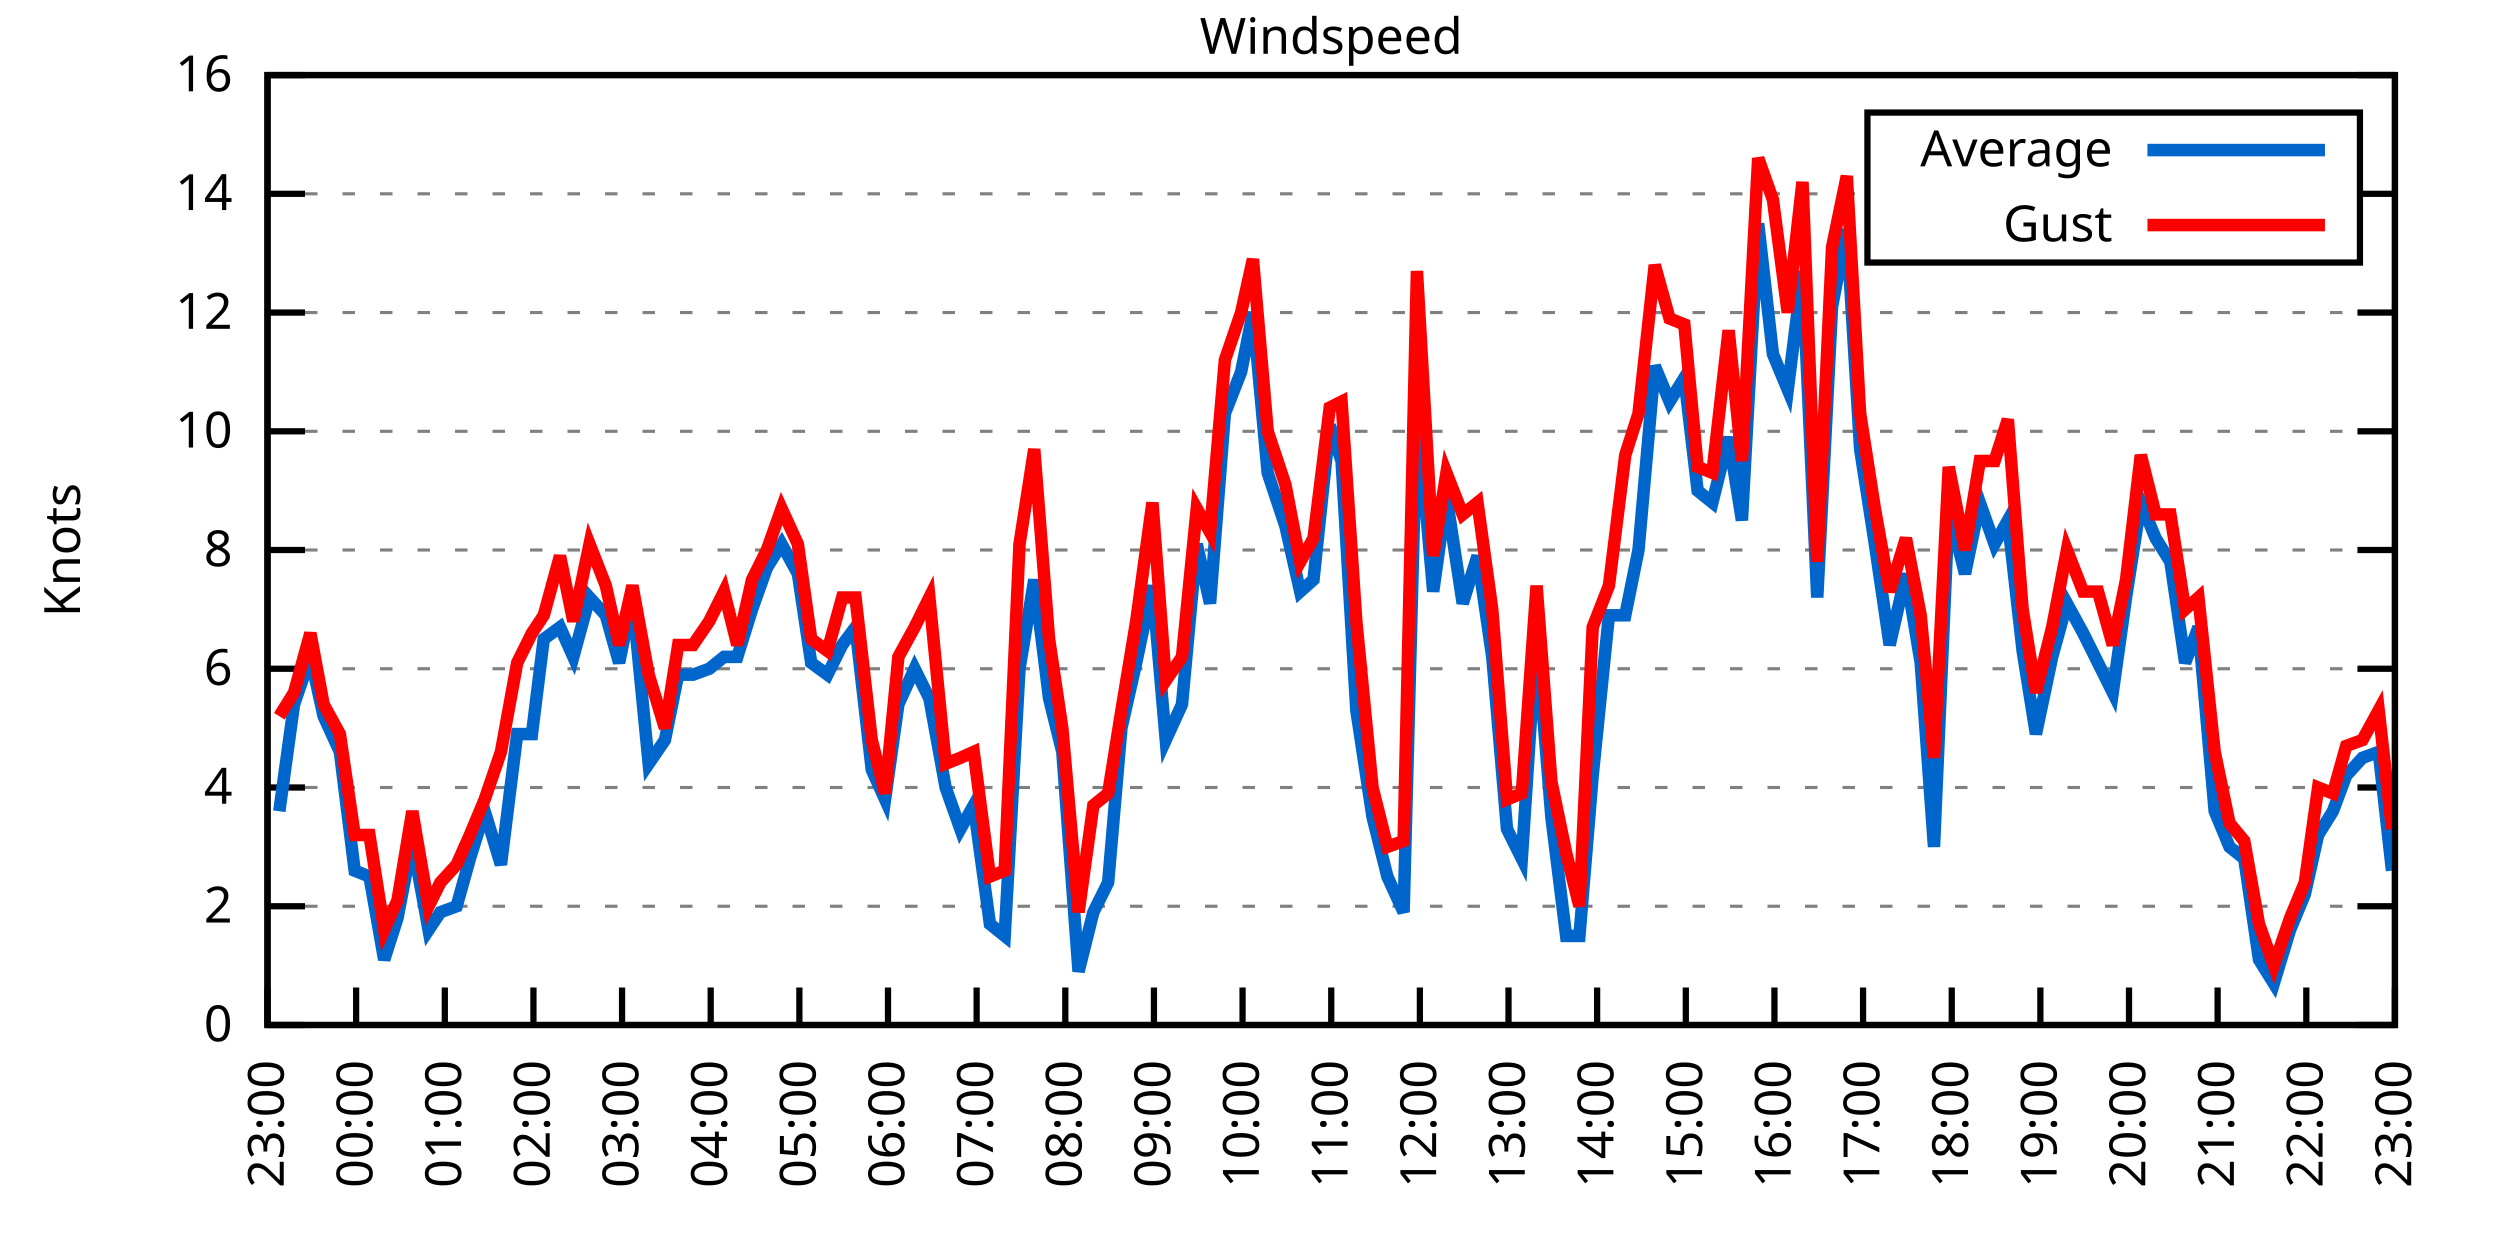
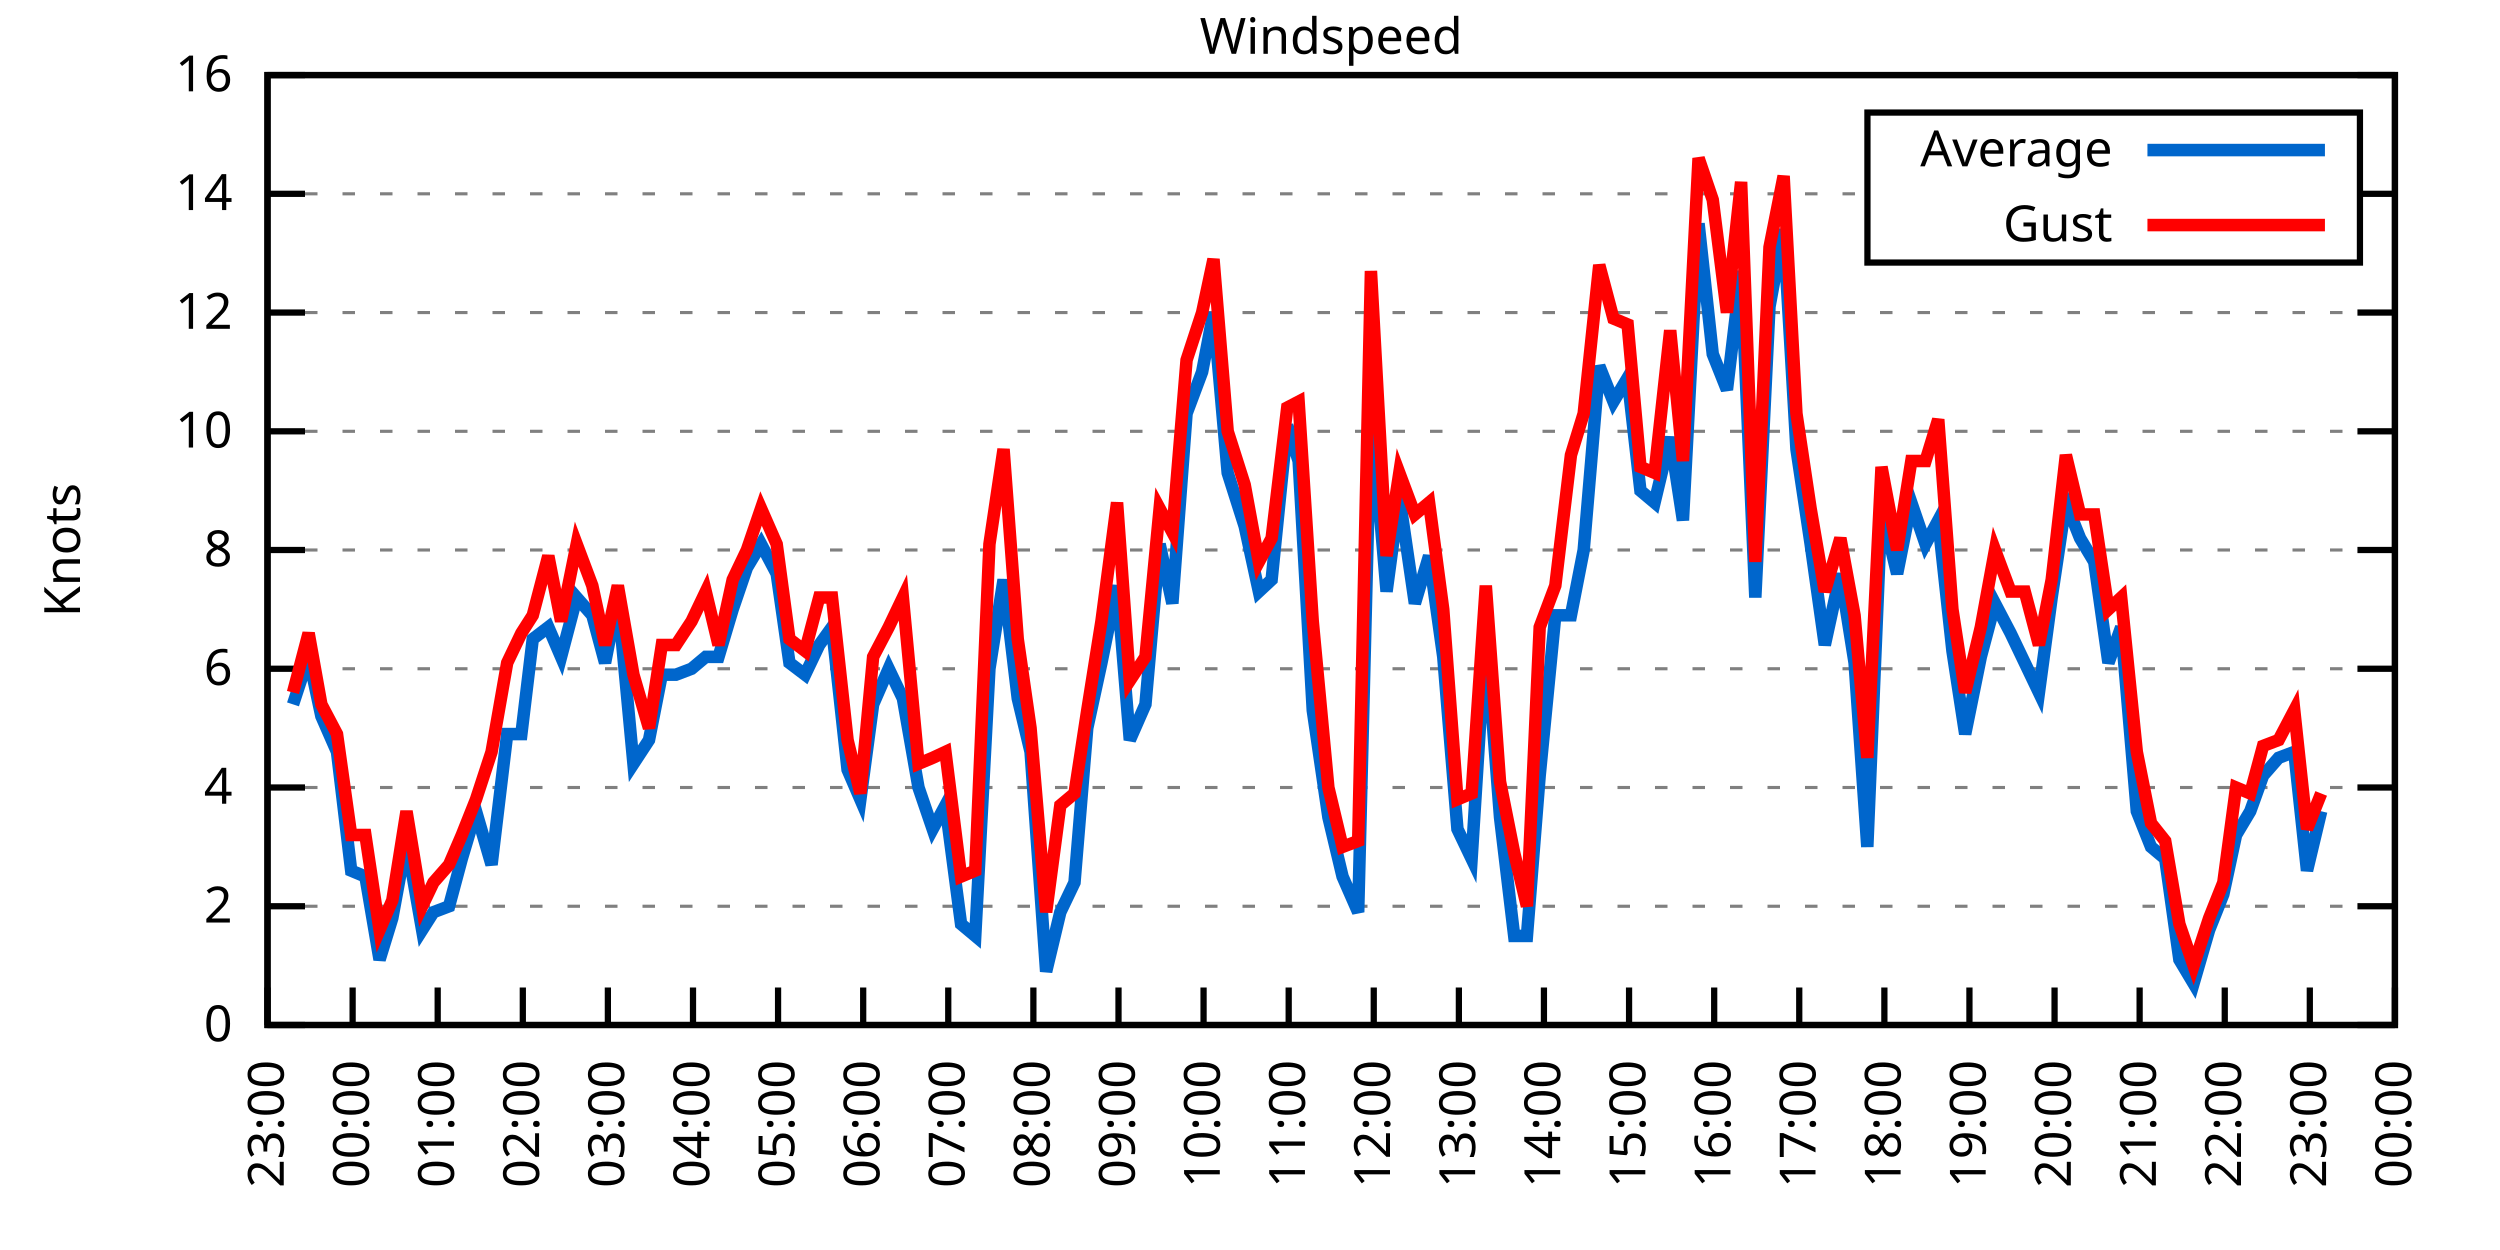
<svg xmlns="http://www.w3.org/2000/svg" xmlns:xlink="http://www.w3.org/1999/xlink" width="400" height="200" viewBox="0 0 400 200">
  <g id="gnuplot_canvas">
    <rect x="0" y="0" width="400" height="200" fill="none" />
    <defs>
      <circle id="gpDot" r="0.5" stroke-width="0.5" stroke="currentColor" />
      <path id="gpPt0" stroke-width="0.333" stroke="currentColor" d="M-1,0 h2 M0,-1 v2" />
      <path id="gpPt1" stroke-width="0.333" stroke="currentColor" d="M-1,-1 L1,1 M1,-1 L-1,1" />
      <path id="gpPt2" stroke-width="0.333" stroke="currentColor" d="M-1,0 L1,0 M0,-1 L0,1 M-1,-1 L1,1 M-1,1 L1,-1" />
      <rect id="gpPt3" stroke-width="0.333" stroke="currentColor" x="-1" y="-1" width="2" height="2" />
      <rect id="gpPt4" stroke-width="0.333" stroke="currentColor" fill="currentColor" x="-1" y="-1" width="2" height="2" />
      <circle id="gpPt5" stroke-width="0.333" stroke="currentColor" cx="0" cy="0" r="1" />
      <use xlink:href="#gpPt5" id="gpPt6" fill="currentColor" stroke="none" />
      <path id="gpPt7" stroke-width="0.333" stroke="currentColor" d="M0,-1.33 L-1.33,0.67 L1.33,0.67 z" />
      <use xlink:href="#gpPt7" id="gpPt8" fill="currentColor" stroke="none" />
      <use xlink:href="#gpPt7" id="gpPt9" stroke="currentColor" transform="rotate(180)" />
      <use xlink:href="#gpPt9" id="gpPt10" fill="currentColor" stroke="none" />
      <use xlink:href="#gpPt3" id="gpPt11" stroke="currentColor" transform="rotate(45)" />
      <use xlink:href="#gpPt11" id="gpPt12" fill="currentColor" stroke="none" />
      <path id="gpPt13" stroke-width="0.333" stroke="currentColor" d="M0,1.330 L1.265,0.411 L0.782,-1.067 L-0.782,-1.076 L-1.265,0.411 z" />
      <use xlink:href="#gpPt13" id="gpPt14" fill="currentColor" stroke="none" />
      <filter id="textbox" filterUnits="objectBoundingBox" x="0" y="0" height="1" width="1">
        <feFlood flood-color="white" flood-opacity="1" result="bgnd" />
        <feComposite in="SourceGraphic" in2="bgnd" operator="atop" />
      </filter>
      <filter id="greybox" filterUnits="objectBoundingBox" x="0" y="0" height="1" width="1">
        <feFlood flood-color="lightgrey" flood-opacity="1" result="grey" />
        <feComposite in="SourceGraphic" in2="grey" operator="atop" />
      </filter>
    </defs>
    <g fill="none" color="white" stroke="currentColor" stroke-width="1.00" stroke-linecap="butt" stroke-linejoin="miter">
</g>
    <g fill="none" color="black" stroke="currentColor" stroke-width="1.00" stroke-linecap="butt" stroke-linejoin="miter">
      <g stroke="none" shape-rendering="crispEdges">
        <polygon fill="rgb(255, 255, 255)" points="42.80,164.00 383.18,164.00 383.18,12.02 42.80,12.02 " />
      </g>
    </g>
    <g fill="none" color="black" stroke="currentColor" stroke-width="1.00" stroke-linecap="butt" stroke-linejoin="miter">
</g>
    <g fill="none" color="black" stroke="black" stroke-width="0.50" stroke-linecap="butt" stroke-linejoin="miter">
</g>
    <g fill="none" color="gray" stroke="currentColor" stroke-width="0.50" stroke-linecap="butt" stroke-linejoin="miter">
      <path stroke="gray" stroke-dasharray="2,4" class="gridline" d="M42.80,164.00 L383.19,164.00  " />
    </g>
    <g fill="none" color="gray" stroke="gray" stroke-width="1.00" stroke-linecap="butt" stroke-linejoin="miter">
</g>
    <g fill="none" color="black" stroke="currentColor" stroke-width="1.00" stroke-linecap="butt" stroke-linejoin="miter">
      <path stroke="black" d="M42.80,164.00 L48.80,164.00 M383.19,164.00 L377.19,164.00  " />
      <g transform="translate(37.20,166.60)" stroke="none" fill="black" font-family="Sans" font-size="8.00" text-anchor="end">
        <text>
          <tspan font-family="Sans"> 0</tspan>
        </text>
      </g>
    </g>
    <g fill="none" color="black" stroke="currentColor" stroke-width="1.00" stroke-linecap="butt" stroke-linejoin="miter">
</g>
    <g fill="none" color="black" stroke="black" stroke-width="0.50" stroke-linecap="butt" stroke-linejoin="miter">
</g>
    <g fill="none" color="gray" stroke="currentColor" stroke-width="0.50" stroke-linecap="butt" stroke-linejoin="miter">
      <path stroke="gray" stroke-dasharray="2,4" class="gridline" d="M42.80,145.00 L383.19,145.00  " />
    </g>
    <g fill="none" color="gray" stroke="gray" stroke-width="1.00" stroke-linecap="butt" stroke-linejoin="miter">
</g>
    <g fill="none" color="black" stroke="currentColor" stroke-width="1.00" stroke-linecap="butt" stroke-linejoin="miter">
      <path stroke="black" d="M42.80,145.00 L48.80,145.00 M383.19,145.00 L377.19,145.00  " />
      <g transform="translate(37.20,147.60)" stroke="none" fill="black" font-family="Sans" font-size="8.00" text-anchor="end">
        <text>
          <tspan font-family="Sans"> 2</tspan>
        </text>
      </g>
    </g>
    <g fill="none" color="black" stroke="currentColor" stroke-width="1.00" stroke-linecap="butt" stroke-linejoin="miter">
</g>
    <g fill="none" color="black" stroke="black" stroke-width="0.50" stroke-linecap="butt" stroke-linejoin="miter">
</g>
    <g fill="none" color="gray" stroke="currentColor" stroke-width="0.50" stroke-linecap="butt" stroke-linejoin="miter">
      <path stroke="gray" stroke-dasharray="2,4" class="gridline" d="M42.80,126.00 L383.19,126.00  " />
    </g>
    <g fill="none" color="gray" stroke="gray" stroke-width="1.00" stroke-linecap="butt" stroke-linejoin="miter">
</g>
    <g fill="none" color="black" stroke="currentColor" stroke-width="1.00" stroke-linecap="butt" stroke-linejoin="miter">
      <path stroke="black" d="M42.80,126.00 L48.80,126.00 M383.19,126.00 L377.19,126.00  " />
      <g transform="translate(37.20,128.60)" stroke="none" fill="black" font-family="Sans" font-size="8.00" text-anchor="end">
        <text>
          <tspan font-family="Sans"> 4</tspan>
        </text>
      </g>
    </g>
    <g fill="none" color="black" stroke="currentColor" stroke-width="1.00" stroke-linecap="butt" stroke-linejoin="miter">
</g>
    <g fill="none" color="black" stroke="black" stroke-width="0.50" stroke-linecap="butt" stroke-linejoin="miter">
</g>
    <g fill="none" color="gray" stroke="currentColor" stroke-width="0.50" stroke-linecap="butt" stroke-linejoin="miter">
      <path stroke="gray" stroke-dasharray="2,4" class="gridline" d="M42.80,107.00 L383.19,107.00  " />
    </g>
    <g fill="none" color="gray" stroke="gray" stroke-width="1.00" stroke-linecap="butt" stroke-linejoin="miter">
</g>
    <g fill="none" color="black" stroke="currentColor" stroke-width="1.00" stroke-linecap="butt" stroke-linejoin="miter">
      <path stroke="black" d="M42.80,107.00 L48.80,107.00 M383.19,107.00 L377.19,107.00  " />
      <g transform="translate(37.20,109.60)" stroke="none" fill="black" font-family="Sans" font-size="8.00" text-anchor="end">
        <text>
          <tspan font-family="Sans"> 6</tspan>
        </text>
      </g>
    </g>
    <g fill="none" color="black" stroke="currentColor" stroke-width="1.00" stroke-linecap="butt" stroke-linejoin="miter">
</g>
    <g fill="none" color="black" stroke="black" stroke-width="0.50" stroke-linecap="butt" stroke-linejoin="miter">
</g>
    <g fill="none" color="gray" stroke="currentColor" stroke-width="0.50" stroke-linecap="butt" stroke-linejoin="miter">
      <path stroke="gray" stroke-dasharray="2,4" class="gridline" d="M42.80,88.00 L383.19,88.00  " />
    </g>
    <g fill="none" color="gray" stroke="gray" stroke-width="1.00" stroke-linecap="butt" stroke-linejoin="miter">
</g>
    <g fill="none" color="black" stroke="currentColor" stroke-width="1.00" stroke-linecap="butt" stroke-linejoin="miter">
      <path stroke="black" d="M42.80,88.00 L48.80,88.00 M383.19,88.00 L377.19,88.00  " />
      <g transform="translate(37.20,90.60)" stroke="none" fill="black" font-family="Sans" font-size="8.00" text-anchor="end">
        <text>
          <tspan font-family="Sans"> 8</tspan>
        </text>
      </g>
    </g>
    <g fill="none" color="black" stroke="currentColor" stroke-width="1.00" stroke-linecap="butt" stroke-linejoin="miter">
</g>
    <g fill="none" color="black" stroke="black" stroke-width="0.50" stroke-linecap="butt" stroke-linejoin="miter">
</g>
    <g fill="none" color="gray" stroke="currentColor" stroke-width="0.50" stroke-linecap="butt" stroke-linejoin="miter">
      <path stroke="gray" stroke-dasharray="2,4" class="gridline" d="M42.80,69.01 L383.19,69.01  " />
    </g>
    <g fill="none" color="gray" stroke="gray" stroke-width="1.00" stroke-linecap="butt" stroke-linejoin="miter">
</g>
    <g fill="none" color="black" stroke="currentColor" stroke-width="1.00" stroke-linecap="butt" stroke-linejoin="miter">
      <path stroke="black" d="M42.80,69.01 L48.80,69.01 M383.19,69.01 L377.19,69.01  " />
      <g transform="translate(37.20,71.61)" stroke="none" fill="black" font-family="Sans" font-size="8.00" text-anchor="end">
        <text>
          <tspan font-family="Sans"> 10</tspan>
        </text>
      </g>
    </g>
    <g fill="none" color="black" stroke="currentColor" stroke-width="1.00" stroke-linecap="butt" stroke-linejoin="miter">
</g>
    <g fill="none" color="black" stroke="black" stroke-width="0.50" stroke-linecap="butt" stroke-linejoin="miter">
</g>
    <g fill="none" color="gray" stroke="currentColor" stroke-width="0.50" stroke-linecap="butt" stroke-linejoin="miter">
      <path stroke="gray" stroke-dasharray="2,4" class="gridline" d="M42.80,50.01 L383.19,50.01  " />
    </g>
    <g fill="none" color="gray" stroke="gray" stroke-width="1.00" stroke-linecap="butt" stroke-linejoin="miter">
</g>
    <g fill="none" color="black" stroke="currentColor" stroke-width="1.00" stroke-linecap="butt" stroke-linejoin="miter">
      <path stroke="black" d="M42.80,50.01 L48.80,50.01 M383.19,50.01 L377.19,50.01  " />
      <g transform="translate(37.20,52.61)" stroke="none" fill="black" font-family="Sans" font-size="8.00" text-anchor="end">
        <text>
          <tspan font-family="Sans"> 12</tspan>
        </text>
      </g>
    </g>
    <g fill="none" color="black" stroke="currentColor" stroke-width="1.00" stroke-linecap="butt" stroke-linejoin="miter">
</g>
    <g fill="none" color="black" stroke="black" stroke-width="0.50" stroke-linecap="butt" stroke-linejoin="miter">
</g>
    <g fill="none" color="gray" stroke="currentColor" stroke-width="0.50" stroke-linecap="butt" stroke-linejoin="miter">
      <path stroke="gray" stroke-dasharray="2,4" class="gridline" d="M42.80,31.01 L298.79,31.01 M377.59,31.01 L383.19,31.01  " />
    </g>
    <g fill="none" color="gray" stroke="gray" stroke-width="1.00" stroke-linecap="butt" stroke-linejoin="miter">
</g>
    <g fill="none" color="black" stroke="currentColor" stroke-width="1.00" stroke-linecap="butt" stroke-linejoin="miter">
      <path stroke="black" d="M42.80,31.01 L48.80,31.01 M383.19,31.01 L377.19,31.01  " />
      <g transform="translate(37.20,33.61)" stroke="none" fill="black" font-family="Sans" font-size="8.00" text-anchor="end">
        <text>
          <tspan font-family="Sans"> 14</tspan>
        </text>
      </g>
    </g>
    <g fill="none" color="black" stroke="currentColor" stroke-width="1.00" stroke-linecap="butt" stroke-linejoin="miter">
</g>
    <g fill="none" color="black" stroke="black" stroke-width="0.50" stroke-linecap="butt" stroke-linejoin="miter">
</g>
    <g fill="none" color="gray" stroke="currentColor" stroke-width="0.50" stroke-linecap="butt" stroke-linejoin="miter">
      <path stroke="gray" stroke-dasharray="2,4" class="gridline" d="M42.80,12.01 L383.19,12.01  " />
    </g>
    <g fill="none" color="gray" stroke="gray" stroke-width="1.00" stroke-linecap="butt" stroke-linejoin="miter">
</g>
    <g fill="none" color="black" stroke="currentColor" stroke-width="1.00" stroke-linecap="butt" stroke-linejoin="miter">
      <path stroke="black" d="M42.80,12.01 L48.80,12.01 M383.19,12.01 L377.19,12.01  " />
      <g transform="translate(37.20,14.61)" stroke="none" fill="black" font-family="Sans" font-size="8.00" text-anchor="end">
        <text>
          <tspan font-family="Sans"> 16</tspan>
        </text>
      </g>
    </g>
    <g fill="none" color="black" stroke="currentColor" stroke-width="1.00" stroke-linecap="butt" stroke-linejoin="miter">
      <path stroke="black" d="M42.80,164.00 L42.80,158.00  " />
      <g transform="translate(45.40,169.60) rotate(270.00)" stroke="none" fill="black" font-family="Sans" font-size="8.00" text-anchor="end">
        <text>
          <tspan font-family="Sans">23:00</tspan>
        </text>
      </g>
    </g>
    <g fill="none" color="black" stroke="currentColor" stroke-width="1.00" stroke-linecap="butt" stroke-linejoin="miter">
-       <path stroke="black" d="M56.98,164.00 L56.98,158.00  " />
-       <g transform="translate(59.58,169.60) rotate(270.00)" stroke="none" fill="black" font-family="Sans" font-size="8.00" text-anchor="end">
+       <path stroke="black" d="M56.42,164.00 L56.42,158.00  " />
+       <g transform="translate(59.02,169.60) rotate(270.00)" stroke="none" fill="black" font-family="Sans" font-size="8.00" text-anchor="end">
        <text>
          <tspan font-family="Sans">00:00</tspan>
        </text>
      </g>
    </g>
    <g fill="none" color="black" stroke="currentColor" stroke-width="1.00" stroke-linecap="butt" stroke-linejoin="miter">
-       <path stroke="black" d="M71.17,164.00 L71.17,158.00  " />
-       <g transform="translate(73.77,169.60) rotate(270.00)" stroke="none" fill="black" font-family="Sans" font-size="8.00" text-anchor="end">
+       <path stroke="black" d="M70.03,164.00 L70.03,158.00  " />
+       <g transform="translate(72.63,169.60) rotate(270.00)" stroke="none" fill="black" font-family="Sans" font-size="8.00" text-anchor="end">
        <text>
          <tspan font-family="Sans">01:00</tspan>
        </text>
      </g>
    </g>
    <g fill="none" color="black" stroke="currentColor" stroke-width="1.00" stroke-linecap="butt" stroke-linejoin="miter">
-       <path stroke="black" d="M85.35,164.00 L85.35,158.00  " />
-       <g transform="translate(87.95,169.60) rotate(270.00)" stroke="none" fill="black" font-family="Sans" font-size="8.00" text-anchor="end">
+       <path stroke="black" d="M83.65,164.00 L83.65,158.00  " />
+       <g transform="translate(86.25,169.60) rotate(270.00)" stroke="none" fill="black" font-family="Sans" font-size="8.00" text-anchor="end">
        <text>
          <tspan font-family="Sans">02:00</tspan>
        </text>
      </g>
    </g>
    <g fill="none" color="black" stroke="currentColor" stroke-width="1.00" stroke-linecap="butt" stroke-linejoin="miter">
-       <path stroke="black" d="M99.53,164.00 L99.53,158.00  " />
-       <g transform="translate(102.13,169.60) rotate(270.00)" stroke="none" fill="black" font-family="Sans" font-size="8.00" text-anchor="end">
+       <path stroke="black" d="M97.26,164.00 L97.26,158.00  " />
+       <g transform="translate(99.86,169.60) rotate(270.00)" stroke="none" fill="black" font-family="Sans" font-size="8.00" text-anchor="end">
        <text>
          <tspan font-family="Sans">03:00</tspan>
        </text>
      </g>
    </g>
    <g fill="none" color="black" stroke="currentColor" stroke-width="1.00" stroke-linecap="butt" stroke-linejoin="miter">
-       <path stroke="black" d="M113.71,164.00 L113.71,158.00  " />
-       <g transform="translate(116.31,169.60) rotate(270.00)" stroke="none" fill="black" font-family="Sans" font-size="8.00" text-anchor="end">
+       <path stroke="black" d="M110.88,164.00 L110.88,158.00  " />
+       <g transform="translate(113.48,169.60) rotate(270.00)" stroke="none" fill="black" font-family="Sans" font-size="8.00" text-anchor="end">
        <text>
          <tspan font-family="Sans">04:00</tspan>
        </text>
      </g>
    </g>
    <g fill="none" color="black" stroke="currentColor" stroke-width="1.00" stroke-linecap="butt" stroke-linejoin="miter">
-       <path stroke="black" d="M127.90,164.00 L127.90,158.00  " />
-       <g transform="translate(130.50,169.60) rotate(270.00)" stroke="none" fill="black" font-family="Sans" font-size="8.00" text-anchor="end">
+       <path stroke="black" d="M124.49,164.00 L124.49,158.00  " />
+       <g transform="translate(127.09,169.60) rotate(270.00)" stroke="none" fill="black" font-family="Sans" font-size="8.00" text-anchor="end">
        <text>
          <tspan font-family="Sans">05:00</tspan>
        </text>
      </g>
    </g>
    <g fill="none" color="black" stroke="currentColor" stroke-width="1.00" stroke-linecap="butt" stroke-linejoin="miter">
-       <path stroke="black" d="M142.08,164.00 L142.08,158.00  " />
-       <g transform="translate(144.68,169.60) rotate(270.00)" stroke="none" fill="black" font-family="Sans" font-size="8.00" text-anchor="end">
+       <path stroke="black" d="M138.11,164.00 L138.11,158.00  " />
+       <g transform="translate(140.71,169.60) rotate(270.00)" stroke="none" fill="black" font-family="Sans" font-size="8.00" text-anchor="end">
        <text>
          <tspan font-family="Sans">06:00</tspan>
        </text>
      </g>
    </g>
    <g fill="none" color="black" stroke="currentColor" stroke-width="1.00" stroke-linecap="butt" stroke-linejoin="miter">
-       <path stroke="black" d="M156.26,164.00 L156.26,158.00  " />
-       <g transform="translate(158.86,169.60) rotate(270.00)" stroke="none" fill="black" font-family="Sans" font-size="8.00" text-anchor="end">
+       <path stroke="black" d="M151.72,164.00 L151.72,158.00  " />
+       <g transform="translate(154.32,169.60) rotate(270.00)" stroke="none" fill="black" font-family="Sans" font-size="8.00" text-anchor="end">
        <text>
          <tspan font-family="Sans">07:00</tspan>
        </text>
      </g>
    </g>
    <g fill="none" color="black" stroke="currentColor" stroke-width="1.00" stroke-linecap="butt" stroke-linejoin="miter">
-       <path stroke="black" d="M170.45,164.00 L170.45,158.00  " />
-       <g transform="translate(173.05,169.60) rotate(270.00)" stroke="none" fill="black" font-family="Sans" font-size="8.00" text-anchor="end">
+       <path stroke="black" d="M165.34,164.00 L165.34,158.00  " />
+       <g transform="translate(167.94,169.60) rotate(270.00)" stroke="none" fill="black" font-family="Sans" font-size="8.00" text-anchor="end">
        <text>
          <tspan font-family="Sans">08:00</tspan>
        </text>
      </g>
    </g>
    <g fill="none" color="black" stroke="currentColor" stroke-width="1.00" stroke-linecap="butt" stroke-linejoin="miter">
-       <path stroke="black" d="M184.63,164.00 L184.63,158.00  " />
-       <g transform="translate(187.23,169.60) rotate(270.00)" stroke="none" fill="black" font-family="Sans" font-size="8.00" text-anchor="end">
+       <path stroke="black" d="M178.96,164.00 L178.96,158.00  " />
+       <g transform="translate(181.56,169.60) rotate(270.00)" stroke="none" fill="black" font-family="Sans" font-size="8.00" text-anchor="end">
        <text>
          <tspan font-family="Sans">09:00</tspan>
        </text>
      </g>
    </g>
    <g fill="none" color="black" stroke="currentColor" stroke-width="1.00" stroke-linecap="butt" stroke-linejoin="miter">
-       <path stroke="black" d="M198.81,164.00 L198.81,158.00  " />
-       <g transform="translate(201.41,169.60) rotate(270.00)" stroke="none" fill="black" font-family="Sans" font-size="8.00" text-anchor="end">
+       <path stroke="black" d="M192.57,164.00 L192.57,158.00  " />
+       <g transform="translate(195.17,169.60) rotate(270.00)" stroke="none" fill="black" font-family="Sans" font-size="8.00" text-anchor="end">
        <text>
          <tspan font-family="Sans">10:00</tspan>
        </text>
      </g>
    </g>
    <g fill="none" color="black" stroke="currentColor" stroke-width="1.00" stroke-linecap="butt" stroke-linejoin="miter">
-       <path stroke="black" d="M213.00,164.00 L213.00,158.00  " />
-       <g transform="translate(215.60,169.60) rotate(270.00)" stroke="none" fill="black" font-family="Sans" font-size="8.00" text-anchor="end">
+       <path stroke="black" d="M206.19,164.00 L206.19,158.00  " />
+       <g transform="translate(208.79,169.60) rotate(270.00)" stroke="none" fill="black" font-family="Sans" font-size="8.00" text-anchor="end">
        <text>
          <tspan font-family="Sans">11:00</tspan>
        </text>
      </g>
    </g>
    <g fill="none" color="black" stroke="currentColor" stroke-width="1.00" stroke-linecap="butt" stroke-linejoin="miter">
-       <path stroke="black" d="M227.18,164.00 L227.18,158.00  " />
-       <g transform="translate(229.78,169.60) rotate(270.00)" stroke="none" fill="black" font-family="Sans" font-size="8.00" text-anchor="end">
+       <path stroke="black" d="M219.80,164.00 L219.80,158.00  " />
+       <g transform="translate(222.40,169.60) rotate(270.00)" stroke="none" fill="black" font-family="Sans" font-size="8.00" text-anchor="end">
        <text>
          <tspan font-family="Sans">12:00</tspan>
        </text>
      </g>
    </g>
    <g fill="none" color="black" stroke="currentColor" stroke-width="1.00" stroke-linecap="butt" stroke-linejoin="miter">
-       <path stroke="black" d="M241.36,164.00 L241.36,158.00  " />
-       <g transform="translate(243.96,169.60) rotate(270.00)" stroke="none" fill="black" font-family="Sans" font-size="8.00" text-anchor="end">
+       <path stroke="black" d="M233.42,164.00 L233.42,158.00  " />
+       <g transform="translate(236.02,169.60) rotate(270.00)" stroke="none" fill="black" font-family="Sans" font-size="8.00" text-anchor="end">
        <text>
          <tspan font-family="Sans">13:00</tspan>
        </text>
      </g>
    </g>
    <g fill="none" color="black" stroke="currentColor" stroke-width="1.00" stroke-linecap="butt" stroke-linejoin="miter">
-       <path stroke="black" d="M255.54,164.00 L255.54,158.00  " />
-       <g transform="translate(258.14,169.60) rotate(270.00)" stroke="none" fill="black" font-family="Sans" font-size="8.00" text-anchor="end">
+       <path stroke="black" d="M247.03,164.00 L247.03,158.00  " />
+       <g transform="translate(249.63,169.60) rotate(270.00)" stroke="none" fill="black" font-family="Sans" font-size="8.00" text-anchor="end">
        <text>
          <tspan font-family="Sans">14:00</tspan>
        </text>
      </g>
    </g>
    <g fill="none" color="black" stroke="currentColor" stroke-width="1.00" stroke-linecap="butt" stroke-linejoin="miter">
-       <path stroke="black" d="M269.73,164.00 L269.73,158.00  " />
-       <g transform="translate(272.33,169.60) rotate(270.00)" stroke="none" fill="black" font-family="Sans" font-size="8.00" text-anchor="end">
+       <path stroke="black" d="M260.65,164.00 L260.65,158.00  " />
+       <g transform="translate(263.25,169.60) rotate(270.00)" stroke="none" fill="black" font-family="Sans" font-size="8.00" text-anchor="end">
        <text>
          <tspan font-family="Sans">15:00</tspan>
        </text>
      </g>
    </g>
    <g fill="none" color="black" stroke="currentColor" stroke-width="1.00" stroke-linecap="butt" stroke-linejoin="miter">
-       <path stroke="black" d="M283.91,164.00 L283.91,158.00  " />
-       <g transform="translate(286.51,169.60) rotate(270.00)" stroke="none" fill="black" font-family="Sans" font-size="8.00" text-anchor="end">
+       <path stroke="black" d="M274.27,164.00 L274.27,158.00  " />
+       <g transform="translate(276.87,169.60) rotate(270.00)" stroke="none" fill="black" font-family="Sans" font-size="8.00" text-anchor="end">
        <text>
          <tspan font-family="Sans">16:00</tspan>
        </text>
      </g>
    </g>
    <g fill="none" color="black" stroke="currentColor" stroke-width="1.00" stroke-linecap="butt" stroke-linejoin="miter">
-       <path stroke="black" d="M298.09,164.00 L298.09,158.00  " />
-       <g transform="translate(300.69,169.60) rotate(270.00)" stroke="none" fill="black" font-family="Sans" font-size="8.00" text-anchor="end">
+       <path stroke="black" d="M287.88,164.00 L287.88,158.00  " />
+       <g transform="translate(290.48,169.60) rotate(270.00)" stroke="none" fill="black" font-family="Sans" font-size="8.00" text-anchor="end">
        <text>
          <tspan font-family="Sans">17:00</tspan>
        </text>
      </g>
    </g>
    <g fill="none" color="black" stroke="currentColor" stroke-width="1.00" stroke-linecap="butt" stroke-linejoin="miter">
-       <path stroke="black" d="M312.28,164.00 L312.28,158.00  " />
-       <g transform="translate(314.88,169.60) rotate(270.00)" stroke="none" fill="black" font-family="Sans" font-size="8.00" text-anchor="end">
+       <path stroke="black" d="M301.50,164.00 L301.50,158.00  " />
+       <g transform="translate(304.10,169.60) rotate(270.00)" stroke="none" fill="black" font-family="Sans" font-size="8.00" text-anchor="end">
        <text>
          <tspan font-family="Sans">18:00</tspan>
        </text>
      </g>
    </g>
    <g fill="none" color="black" stroke="currentColor" stroke-width="1.00" stroke-linecap="butt" stroke-linejoin="miter">
-       <path stroke="black" d="M326.46,164.00 L326.46,158.00  " />
-       <g transform="translate(329.06,169.60) rotate(270.00)" stroke="none" fill="black" font-family="Sans" font-size="8.00" text-anchor="end">
+       <path stroke="black" d="M315.11,164.00 L315.11,158.00  " />
+       <g transform="translate(317.71,169.60) rotate(270.00)" stroke="none" fill="black" font-family="Sans" font-size="8.00" text-anchor="end">
        <text>
          <tspan font-family="Sans">19:00</tspan>
        </text>
      </g>
    </g>
    <g fill="none" color="black" stroke="currentColor" stroke-width="1.00" stroke-linecap="butt" stroke-linejoin="miter">
-       <path stroke="black" d="M340.64,164.00 L340.64,158.00  " />
-       <g transform="translate(343.24,169.60) rotate(270.00)" stroke="none" fill="black" font-family="Sans" font-size="8.00" text-anchor="end">
+       <path stroke="black" d="M328.73,164.00 L328.73,158.00  " />
+       <g transform="translate(331.33,169.60) rotate(270.00)" stroke="none" fill="black" font-family="Sans" font-size="8.00" text-anchor="end">
        <text>
          <tspan font-family="Sans">20:00</tspan>
        </text>
      </g>
    </g>
    <g fill="none" color="black" stroke="currentColor" stroke-width="1.00" stroke-linecap="butt" stroke-linejoin="miter">
-       <path stroke="black" d="M354.82,164.00 L354.82,158.00  " />
-       <g transform="translate(357.42,169.60) rotate(270.00)" stroke="none" fill="black" font-family="Sans" font-size="8.00" text-anchor="end">
+       <path stroke="black" d="M342.34,164.00 L342.34,158.00  " />
+       <g transform="translate(344.94,169.60) rotate(270.00)" stroke="none" fill="black" font-family="Sans" font-size="8.00" text-anchor="end">
        <text>
          <tspan font-family="Sans">21:00</tspan>
        </text>
      </g>
    </g>
    <g fill="none" color="black" stroke="currentColor" stroke-width="1.00" stroke-linecap="butt" stroke-linejoin="miter">
-       <path stroke="black" d="M369.01,164.00 L369.01,158.00  " />
-       <g transform="translate(371.61,169.60) rotate(270.00)" stroke="none" fill="black" font-family="Sans" font-size="8.00" text-anchor="end">
+       <path stroke="black" d="M355.96,164.00 L355.96,158.00  " />
+       <g transform="translate(358.56,169.60) rotate(270.00)" stroke="none" fill="black" font-family="Sans" font-size="8.00" text-anchor="end">
        <text>
          <tspan font-family="Sans">22:00</tspan>
+         </text>
+       </g>
+     </g>
+     <g fill="none" color="black" stroke="currentColor" stroke-width="1.00" stroke-linecap="butt" stroke-linejoin="miter">
+       <path stroke="black" d="M369.57,164.00 L369.57,158.00  " />
+       <g transform="translate(372.17,169.60) rotate(270.00)" stroke="none" fill="black" font-family="Sans" font-size="8.00" text-anchor="end">
+         <text>
+           <tspan font-family="Sans">23:00</tspan>
        </text>
      </g>
    </g>
    <g fill="none" color="black" stroke="currentColor" stroke-width="1.00" stroke-linecap="butt" stroke-linejoin="miter">
      <path stroke="black" d="M383.19,164.00 L383.19,158.00  " />
      <g transform="translate(385.79,169.60) rotate(270.00)" stroke="none" fill="black" font-family="Sans" font-size="8.00" text-anchor="end">
        <text>
-           <tspan font-family="Sans">23:00</tspan>
+           <tspan font-family="Sans">00:00</tspan>
        </text>
      </g>
    </g>
    <g fill="none" color="black" stroke="currentColor" stroke-width="1.00" stroke-linecap="butt" stroke-linejoin="miter">
</g>
    <g fill="none" color="black" stroke="currentColor" stroke-width="1.00" stroke-linecap="butt" stroke-linejoin="miter">
      <path stroke="black" d="M42.80,12.01 L42.80,164.00 L383.19,164.00 L383.19,12.01 L42.80,12.01 Z  " />
    </g>
    <g fill="none" color="black" stroke="currentColor" stroke-width="1.00" stroke-linecap="butt" stroke-linejoin="miter">
</g>
    <g fill="none" color="black" stroke="currentColor" stroke-width="1.00" stroke-linecap="butt" stroke-linejoin="miter">
      <path stroke="black" d="M298.79,42.01 L298.79,18.01 L377.59,18.01 L377.59,42.01 L298.79,42.01 Z  " />
    </g>
    <g id="Windspeed_plot_1">
      <g fill="none" color="white" stroke="black" stroke-width="2.00" stroke-linecap="butt" stroke-linejoin="miter">
</g>
      <g fill="none" color="black" stroke="currentColor" stroke-width="2.00" stroke-linecap="butt" stroke-linejoin="miter">
        <g transform="translate(337.99,26.61)" stroke="none" fill="black" font-family="Sans" font-size="8.00" text-anchor="end">
          <text>
            <tspan font-family="Sans">Average</tspan>
          </text>
        </g>
      </g>
      <g fill="none" color="black" stroke="currentColor" stroke-width="2.00" stroke-linecap="butt" stroke-linejoin="miter">
-         <path stroke="rgb(  0, 102, 204)" d="M343.59,24.01 L371.99,24.01 M44.69,129.80 L47.05,112.70 L49.66,105.10 L51.78,114.60 L54.38,120.30 L56.75,139.30   L59.11,140.25 L61.47,153.55 L63.60,146.90 L65.97,134.55 L68.57,148.80 L70.46,145.95 L73.06,145.00 L75.18,137.40   L77.55,129.80 L80.15,138.35 L82.75,117.45 L85.11,117.45 L87.00,102.25 L89.60,100.35 L91.73,105.10 L94.33,95.60   L96.93,98.45 L99.06,106.05 L101.19,95.60 L103.79,122.20 L106.39,118.40 L108.51,107.95 L110.88,107.95 L113.48,107.00   L115.84,105.10 L117.97,105.10 L120.33,97.50 L122.70,90.85 L125.06,87.06 L127.66,91.80 L129.79,106.05 L132.39,107.95   L134.75,103.20 L136.88,100.35 L139.48,123.15 L141.61,127.90 L143.74,112.70 L146.34,107.00 L148.70,111.75 L151.30,126.00   L153.66,132.65 L155.79,128.85 L158.39,147.85 L160.75,149.75 L163.12,107.00 L165.48,92.75 L167.85,111.75 L169.97,120.30   L172.57,155.45 L174.94,145.95 L177.30,141.20 L179.43,116.50 L181.79,106.05 L184.39,93.70 L186.52,118.40 L189.12,112.70   L191.48,87.06 L193.61,96.55 L195.98,66.16 L198.58,59.51 L200.47,50.01 L202.83,75.66 L205.67,84.21 L208.03,94.65   L210.16,92.75 L212.76,68.06 L214.65,73.76 L217.01,113.65 L219.61,130.75 L221.98,140.25 L224.58,145.95 L226.71,65.21   L229.31,94.65 L231.43,79.46 L234.03,96.55 L236.40,88.95 L238.76,105.10 L241.12,132.65 L243.49,137.40 L245.85,101.30   L248.22,130.75 L250.58,149.75 L252.71,149.75 L254.83,124.10 L257.43,98.45 L260.04,98.45 L262.16,88.00 L264.76,58.56   L267.13,64.26 L269.49,60.46 L271.62,78.51 L273.98,80.41 L276.58,69.96 L278.71,83.26 L281.31,35.76 L283.67,56.66   L286.04,62.36 L288.40,43.36 L290.76,95.60 L293.13,49.06 L295.49,36.71 L297.62,71.86 L299.98,87.06 L302.35,103.20   L304.95,91.80 L307.31,106.05 L309.44,135.50 L311.80,81.36 L314.40,91.80 L316.77,80.41 L319.13,87.06 L321.26,83.26   L323.62,104.15 L325.75,117.45 L328.35,105.10 L330.71,96.55 L333.31,101.30 L335.68,106.05 L338.04,110.80 L340.17,95.60   L342.53,80.41 L344.90,86.11 L347.26,89.90 L349.62,106.05 L351.75,100.35 L354.35,129.80 L356.72,135.50 L359.08,137.40   L361.44,153.55 L363.81,157.35 L366.41,148.80 L368.77,143.10 L370.90,133.60 L373.26,129.80 L375.39,124.10 L377.99,121.25   L380.59,120.30 L382.72,139.30  " />
+         <path stroke="rgb(  0, 102, 204)" d="M343.59,24.01 L371.99,24.01 M46.88,112.70 L49.38,105.10 L51.42,114.60 L53.92,120.30 L56.19,139.30 L58.46,140.25   L60.73,153.55 L62.77,146.90 L65.04,134.55 L67.54,148.80 L69.35,145.95 L71.85,145.00 L73.89,137.40 L76.16,129.80   L78.65,138.35 L81.15,117.45 L83.42,117.45 L85.24,102.25 L87.73,100.35 L89.77,105.10 L92.27,95.60 L94.77,98.45   L96.81,106.05 L98.85,95.60 L101.35,122.20 L103.84,118.40 L105.89,107.95 L108.15,107.95 L110.65,107.00 L112.92,105.10   L114.96,105.10 L117.23,97.50 L119.50,90.85 L121.77,87.06 L124.27,91.80 L126.31,106.05 L128.81,107.95 L131.07,103.20   L133.12,100.35 L135.61,123.15 L137.66,127.90 L139.70,112.70 L142.19,107.00 L144.46,111.75 L146.96,126.00 L149.23,132.65   L151.27,128.85 L153.77,147.85 L156.04,149.75 L158.31,107.00 L160.57,92.75 L162.84,111.75 L164.89,120.30 L167.38,155.45   L169.65,145.95 L171.92,141.20 L173.96,116.50 L176.23,106.05 L178.73,93.70 L180.77,118.40 L183.27,112.70 L185.54,87.06   L187.58,96.55 L189.85,66.16 L192.34,59.51 L194.16,50.01 L196.43,75.66 L199.15,84.21 L201.42,94.65 L203.46,92.75   L205.96,68.06 L207.78,73.76 L210.04,113.65 L212.54,130.75 L214.81,140.25 L217.31,145.95 L219.35,65.21 L221.85,94.65   L223.89,79.46 L226.38,96.55 L228.65,88.95 L230.92,105.10 L233.19,132.65 L235.46,137.40 L237.73,101.30 L240.00,130.75   L242.27,149.75 L244.31,149.75 L246.35,124.10 L248.85,98.45 L251.35,98.45 L253.39,88.00 L255.88,58.56 L258.15,64.26   L260.42,60.46 L262.47,78.51 L264.73,80.41 L267.23,69.96 L269.27,83.26 L271.77,35.76 L274.04,56.66 L276.31,62.36   L278.58,43.36 L280.85,95.60 L283.12,49.06 L285.38,36.71 L287.43,71.86 L289.70,87.06 L291.97,103.20 L294.46,91.80   L296.73,106.05 L298.77,135.50 L301.04,81.36 L303.54,91.80 L305.81,80.41 L308.08,87.06 L310.12,83.26 L312.39,104.15   L314.43,117.45 L316.93,105.10 L319.20,96.55 L321.69,101.30 L323.96,106.05 L326.23,110.80 L328.27,95.60 L330.54,80.41   L332.81,86.11 L335.08,89.90 L337.35,106.05 L339.39,100.35 L341.89,129.80 L344.16,135.50 L346.43,137.40 L348.70,153.55   L350.97,157.35 L353.46,148.80 L355.73,143.10 L357.77,133.60 L360.04,129.80 L362.09,124.10 L364.58,121.25 L367.08,120.30   L369.12,139.30 L371.39,129.80  " />
      </g>
    </g>
    <g id="Windspeed_plot_2">
      <g fill="none" color="black" stroke="currentColor" stroke-width="2.00" stroke-linecap="butt" stroke-linejoin="miter">
        <g transform="translate(337.99,38.61)" stroke="none" fill="black" font-family="Sans" font-size="8.00" text-anchor="end">
          <text>
            <tspan font-family="Sans">Gust</tspan>
          </text>
        </g>
      </g>
      <g fill="none" color="black" stroke="currentColor" stroke-width="2.00" stroke-linecap="butt" stroke-linejoin="miter">
-         <path stroke="rgb(255,   0,   0)" d="M343.59,36.01 L371.99,36.01 M44.69,114.60 L47.05,110.80 L49.66,101.30 L51.78,112.70 L54.38,117.45 L56.75,133.60   L59.11,133.60 L61.47,148.80 L63.60,144.05 L65.97,129.80 L68.57,145.00 L70.46,141.20 L73.06,138.35 L75.18,133.60   L77.55,127.90 L80.15,120.30 L82.75,106.05 L85.11,101.30 L87.00,98.45 L89.60,88.95 L91.73,99.40 L94.33,87.06   L96.93,93.70 L99.06,103.20 L101.19,93.70 L103.79,107.95 L106.39,116.50 L108.51,103.20 L110.88,103.20 L113.48,99.40   L115.84,94.65 L117.97,103.20 L120.33,92.75 L122.70,88.00 L125.06,81.36 L127.66,87.06 L129.79,102.25 L132.39,104.15   L134.75,95.60 L136.88,95.60 L139.48,118.40 L141.61,126.95 L143.74,105.10 L146.34,100.35 L148.70,95.60 L151.30,122.20   L153.66,121.25 L155.79,120.30 L158.39,140.25 L160.75,139.30 L163.12,87.06 L165.48,71.86 L167.85,102.25 L169.97,116.50   L172.57,145.95 L174.94,128.85 L177.30,126.95 L179.43,113.65 L181.79,99.40 L184.39,80.41 L186.52,108.90 L189.12,105.10   L191.48,81.36 L193.61,85.16 L195.98,57.61 L198.58,50.01 L200.47,41.46 L202.83,69.01 L205.67,77.56 L208.03,89.90   L210.16,86.11 L212.76,65.21 L214.65,64.26 L217.01,99.40 L219.61,126.00 L221.98,135.50 L224.58,134.55 L226.71,43.36   L229.31,88.95 L231.43,75.66 L234.03,82.31 L236.40,80.41 L238.76,97.50 L241.12,127.90 L243.49,126.95 L245.85,93.70   L248.22,125.05 L250.58,136.45 L252.71,145.00 L254.83,100.35 L257.43,93.70 L260.04,72.81 L262.16,66.16 L264.76,42.41   L267.13,50.96 L269.49,51.91 L271.62,74.71 L273.98,75.66 L276.58,52.86 L278.71,73.76 L281.31,25.31 L283.67,31.96   L286.04,50.01 L288.40,29.11 L290.76,89.90 L293.13,39.56 L295.49,28.16 L297.62,66.16 L299.98,81.36 L302.35,94.65   L304.95,86.11 L307.31,98.45 L309.44,121.25 L311.80,74.71 L314.40,88.00 L316.77,73.76 L319.13,73.76 L321.26,67.11   L323.62,97.50 L325.75,110.80 L328.35,100.35 L330.71,88.00 L333.31,94.65 L335.68,94.65 L338.04,103.20 L340.17,92.75   L342.53,72.81 L344.90,82.31 L347.26,82.31 L349.62,97.50 L351.75,95.60 L354.35,120.30 L356.72,131.70 L359.08,134.55   L361.44,147.85 L363.81,154.50 L366.41,146.90 L368.77,141.20 L370.90,126.00 L373.26,126.95 L375.39,119.35 L377.99,118.40   L380.59,113.65 L382.72,132.65  " />
+         <path stroke="rgb(255,   0,   0)" d="M343.59,36.01 L371.99,36.01 M46.88,110.80 L49.38,101.30 L51.42,112.70 L53.92,117.45 L56.19,133.60 L58.46,133.60   L60.73,148.80 L62.77,144.05 L65.04,129.80 L67.54,145.00 L69.35,141.20 L71.85,138.35 L73.89,133.60 L76.16,127.90   L78.65,120.30 L81.15,106.05 L83.42,101.30 L85.24,98.45 L87.73,88.95 L89.77,99.40 L92.27,87.06 L94.77,93.70   L96.81,103.20 L98.85,93.70 L101.35,107.95 L103.84,116.50 L105.89,103.20 L108.15,103.20 L110.65,99.40 L112.92,94.65   L114.96,103.20 L117.23,92.75 L119.50,88.00 L121.77,81.36 L124.27,87.06 L126.31,102.25 L128.81,104.15 L131.07,95.60   L133.12,95.60 L135.61,118.40 L137.66,126.95 L139.70,105.10 L142.19,100.35 L144.46,95.60 L146.96,122.20 L149.23,121.25   L151.27,120.30 L153.77,140.25 L156.04,139.30 L158.31,87.06 L160.57,71.86 L162.84,102.25 L164.89,116.50 L167.38,145.95   L169.65,128.85 L171.92,126.95 L173.96,113.65 L176.23,99.40 L178.73,80.41 L180.77,108.90 L183.27,105.10 L185.54,81.36   L187.58,85.16 L189.85,57.61 L192.34,50.01 L194.16,41.46 L196.43,69.01 L199.15,77.56 L201.42,89.90 L203.46,86.11   L205.96,65.21 L207.78,64.26 L210.04,99.40 L212.54,126.00 L214.81,135.50 L217.31,134.55 L219.35,43.36 L221.85,88.95   L223.89,75.66 L226.38,82.31 L228.65,80.41 L230.92,97.50 L233.19,127.90 L235.46,126.95 L237.73,93.70 L240.00,125.05   L242.27,136.45 L244.31,145.00 L246.35,100.35 L248.85,93.70 L251.35,72.81 L253.39,66.16 L255.88,42.41 L258.15,50.96   L260.42,51.91 L262.47,74.71 L264.73,75.66 L267.23,52.86 L269.27,73.76 L271.77,25.31 L274.04,31.96 L276.31,50.01   L278.58,29.11 L280.85,89.90 L283.12,39.56 L285.38,28.16 L287.43,66.16 L289.70,81.36 L291.97,94.65 L294.46,86.11   L296.73,98.45 L298.77,121.25 L301.04,74.71 L303.54,88.00 L305.81,73.76 L308.08,73.76 L310.12,67.11 L312.39,97.50   L314.43,110.80 L316.93,100.35 L319.20,88.00 L321.69,94.65 L323.96,94.65 L326.23,103.20 L328.27,92.75 L330.54,72.81   L332.81,82.31 L335.08,82.31 L337.35,97.50 L339.39,95.60 L341.89,120.30 L344.16,131.70 L346.43,134.55 L348.70,147.85   L350.97,154.50 L353.46,146.90 L355.73,141.20 L357.77,126.00 L360.04,126.95 L362.09,119.35 L364.58,118.40 L367.08,113.65   L369.12,132.65 L371.39,126.95  " />
      </g>
    </g>
    <g fill="none" color="black" stroke="currentColor" stroke-width="2.00" stroke-linecap="butt" stroke-linejoin="miter">
</g>
    <g fill="none" color="black" stroke="black" stroke-width="1.00" stroke-linecap="butt" stroke-linejoin="miter">
</g>
    <g fill="none" color="black" stroke="currentColor" stroke-width="1.00" stroke-linecap="butt" stroke-linejoin="miter">
      <path stroke="black" d="M42.80,12.01 L42.80,164.00 L383.19,164.00 L383.19,12.01 L42.80,12.01 Z  " />
      <g transform="translate(12.80,88.01) rotate(270.00)" stroke="none" fill="black" font-family="Sans" font-size="8.00" text-anchor="middle">
        <text>
          <tspan font-family="Sans">Knots</tspan>
        </text>
      </g>
    </g>
    <g fill="none" color="black" stroke="currentColor" stroke-width="1.00" stroke-linecap="butt" stroke-linejoin="miter">
</g>
    <g fill="none" color="black" stroke="currentColor" stroke-width="1.00" stroke-linecap="butt" stroke-linejoin="miter">
      <g transform="translate(212.99,8.61)" stroke="none" fill="black" font-family="Sans" font-size="8.00" text-anchor="middle">
        <text>
          <tspan font-family="Sans">Windspeed</tspan>
        </text>
      </g>
    </g>
    <g fill="none" color="black" stroke="currentColor" stroke-width="1.00" stroke-linecap="butt" stroke-linejoin="miter">
</g>
  </g>
</svg>
